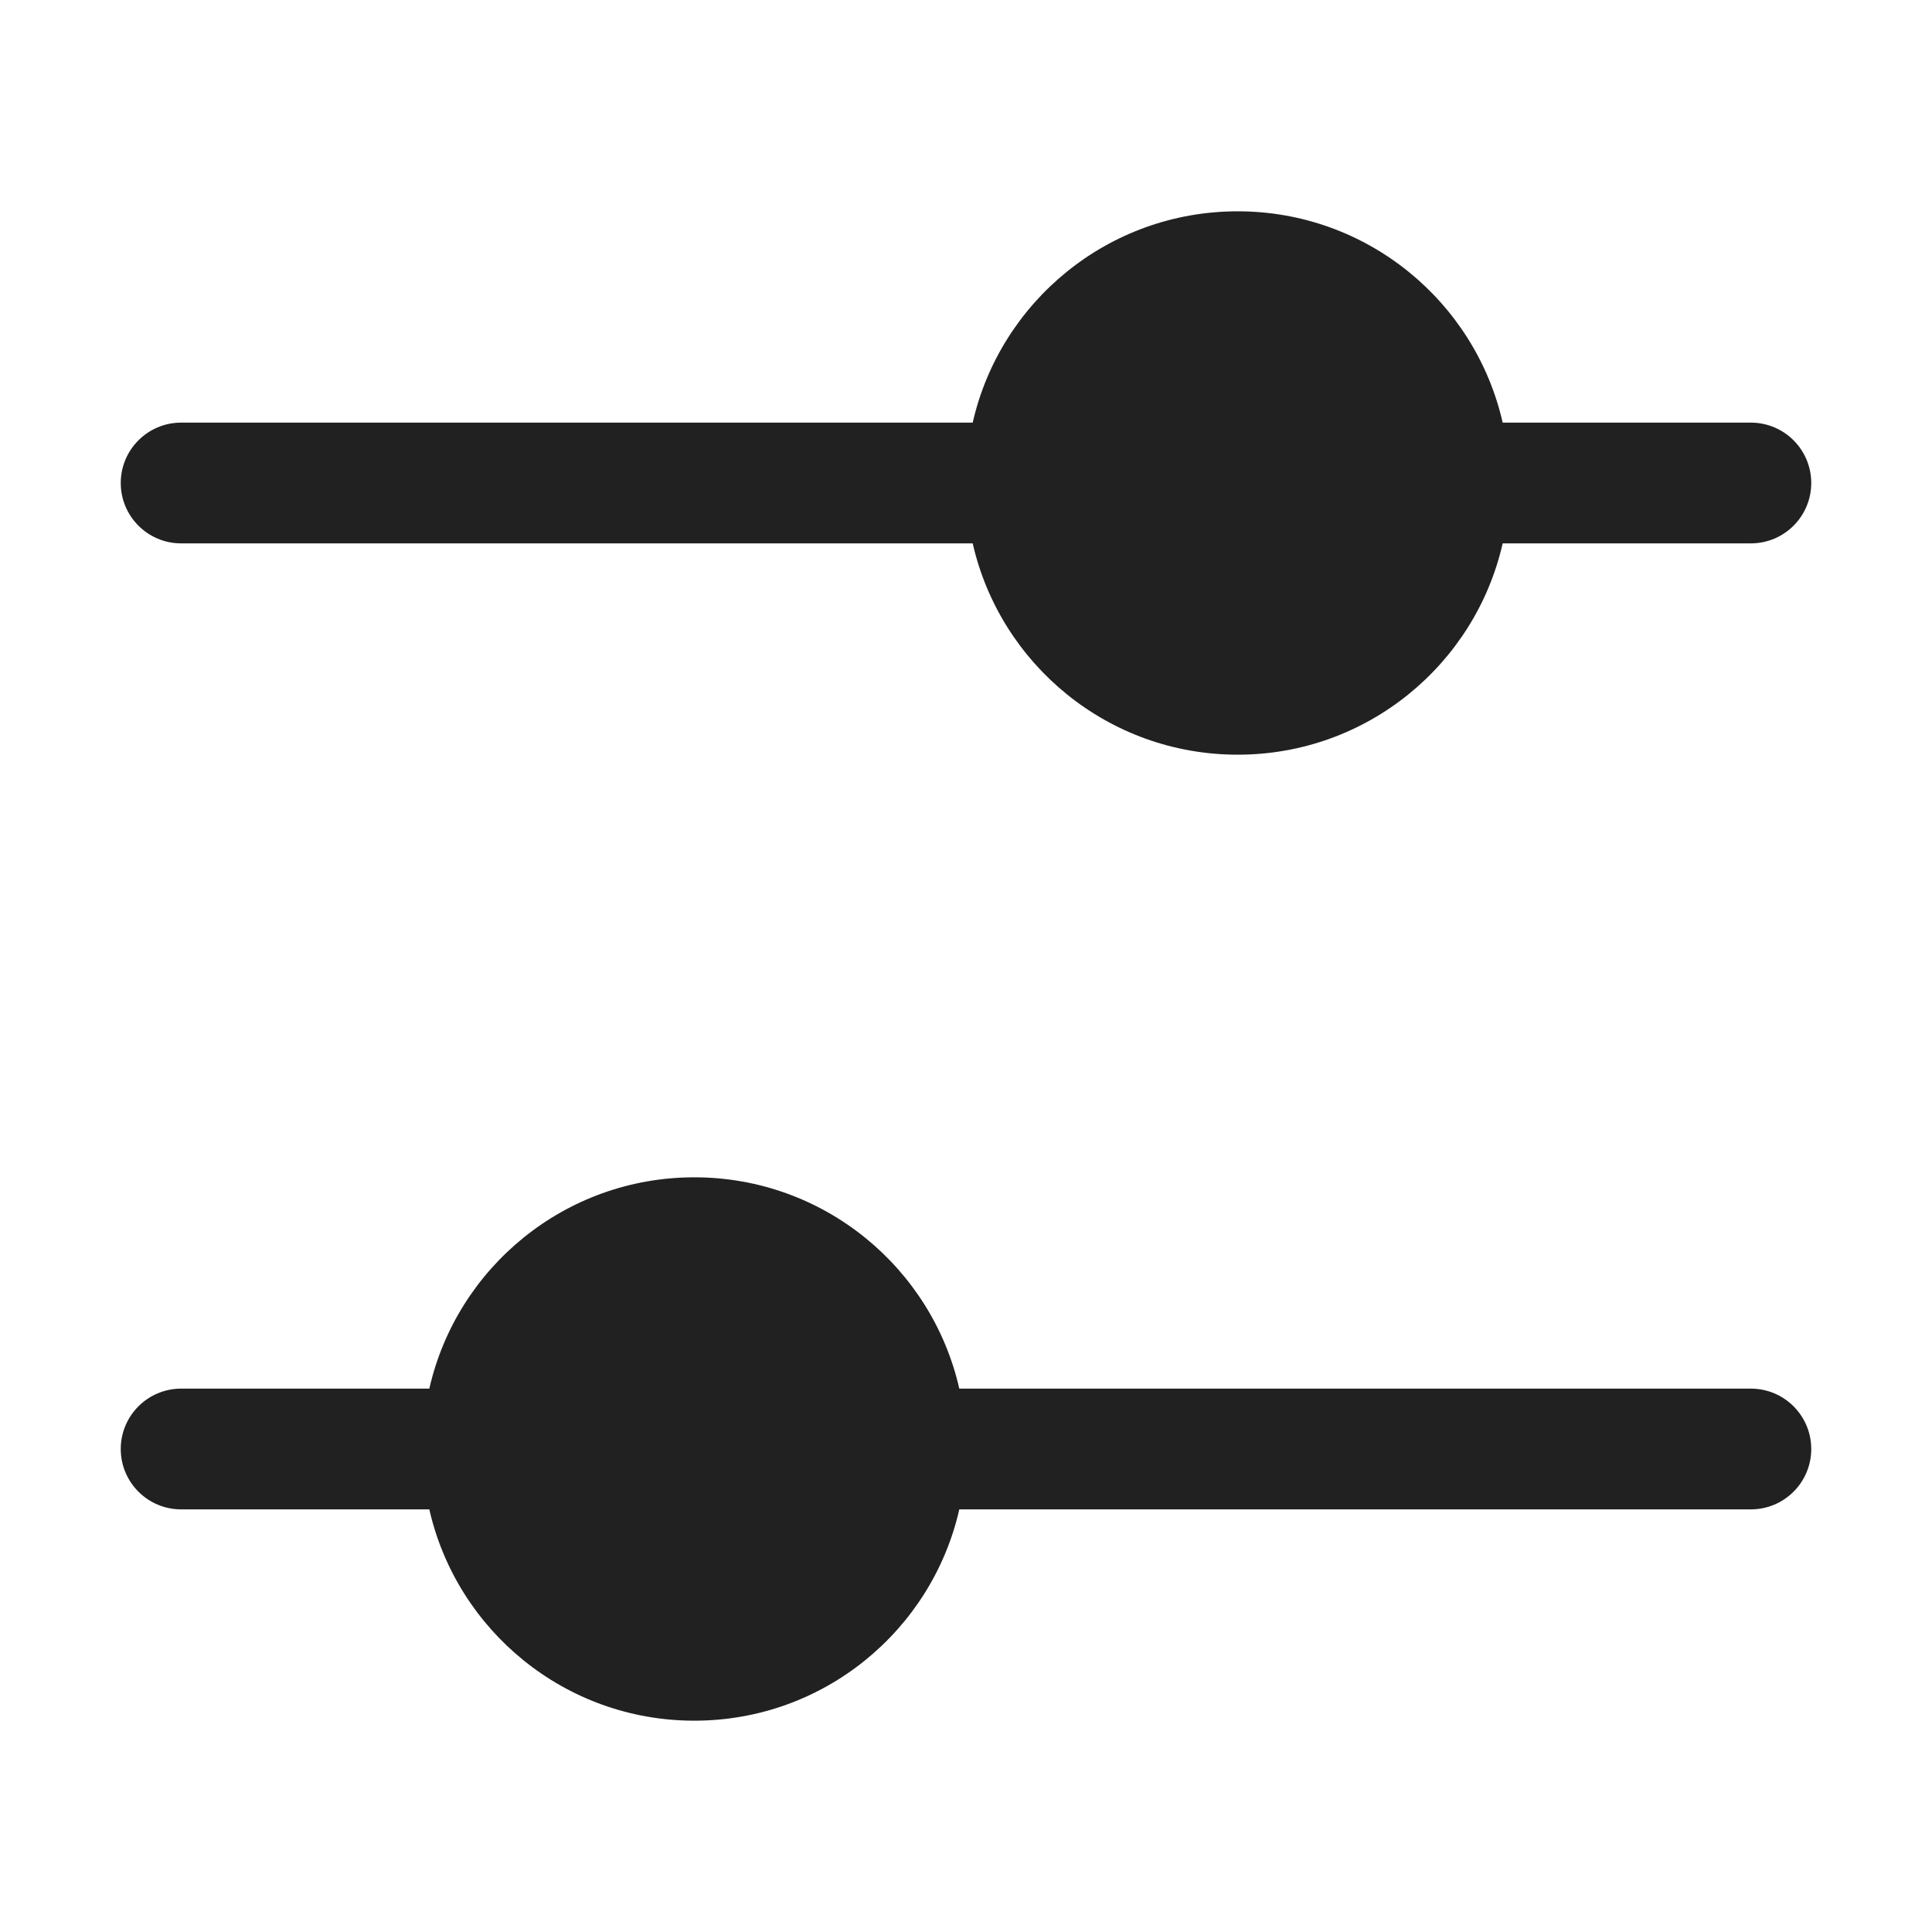
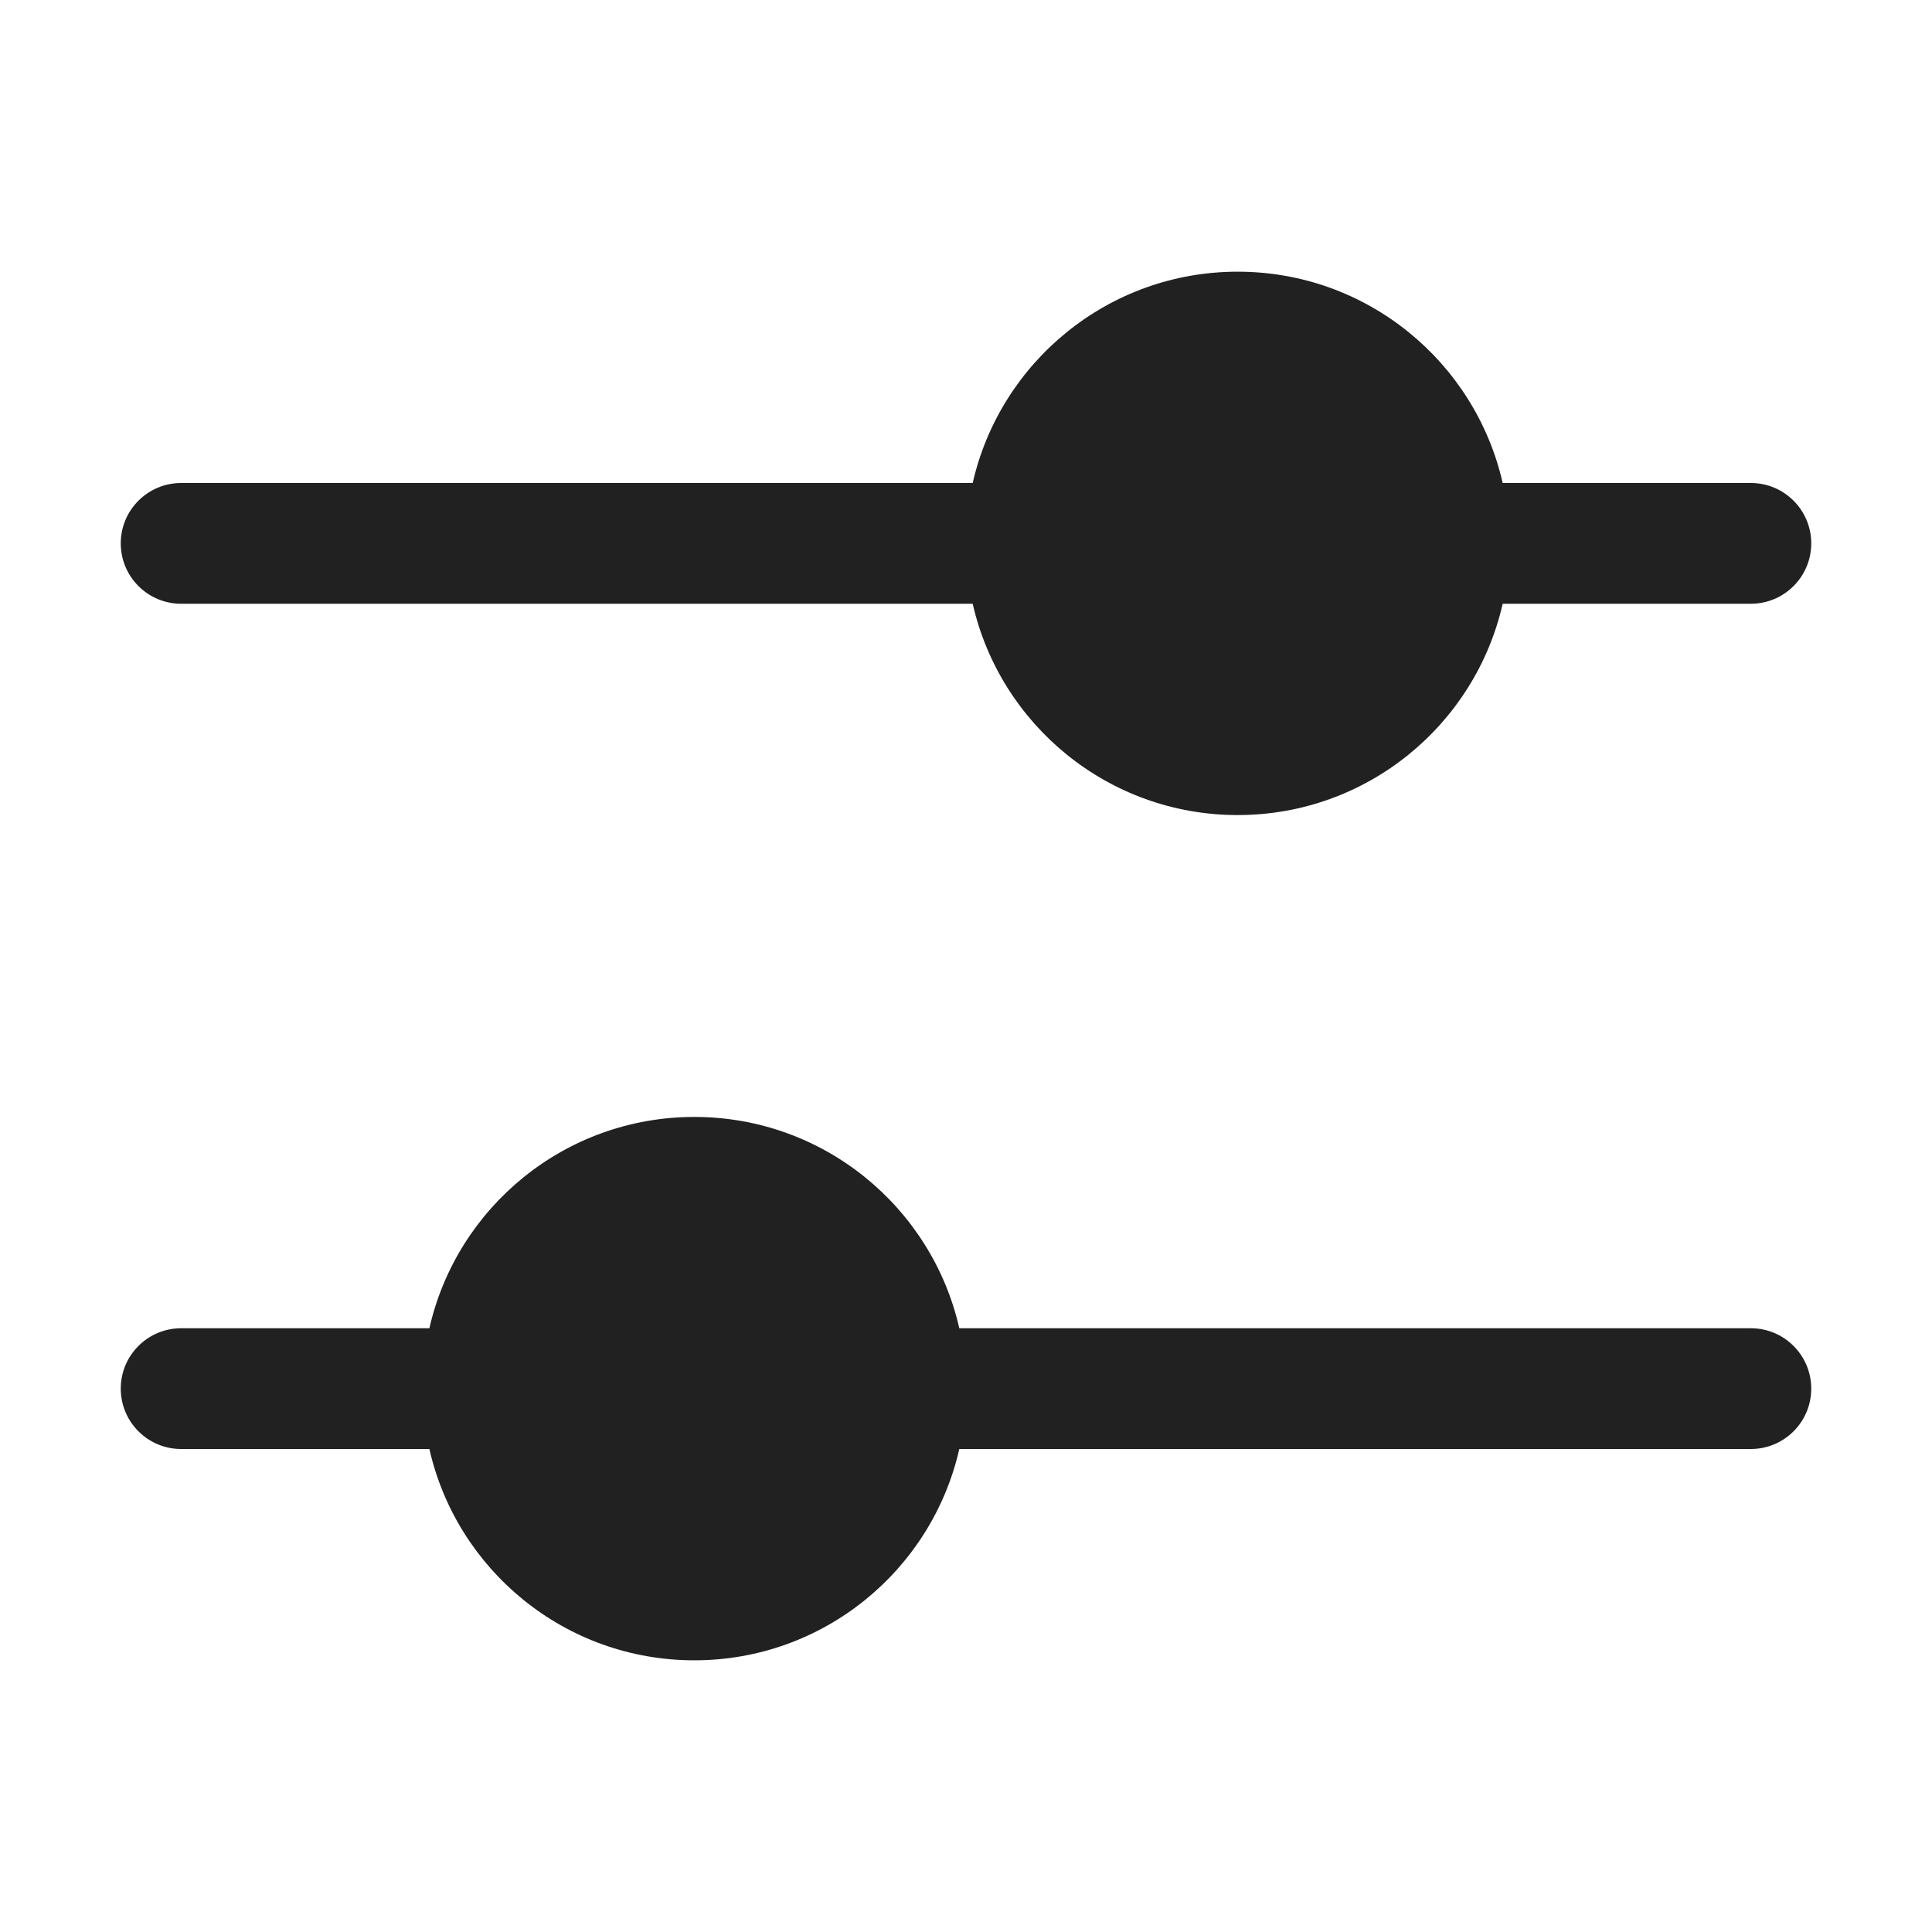
<svg xmlns="http://www.w3.org/2000/svg" width="32" height="32" viewBox="0 0 32 32" fill="none">
-   <path d="M11.5 19.5C13.642 19.5 15.434 20.996 15.889 23H29C29.552 23 30 23.448 30 24C30 24.552 29.552 25 29 25H15.889C15.434 27.004 13.642 28.5 11.5 28.5C9.358 28.5 7.566 27.004 7.111 25H3C2.448 25 2 24.552 2 24C2 23.448 2.448 23 3 23H7.111C7.566 20.996 9.358 19.5 11.5 19.5ZM20.5 3.5C22.642 3.5 24.434 4.996 24.889 7H29C29.552 7 30 7.448 30 8C30 8.552 29.552 9 29 9H24.889C24.434 11.004 22.642 12.5 20.5 12.5C18.358 12.5 16.566 11.004 16.111 9H3C2.448 9 2 8.552 2 8C2 7.448 2.448 7 3 7H16.111C16.566 4.996 18.358 3.5 20.5 3.5Z" fill="#212121" />
+   <path d="M20.5 4.5C18.358 4.5 16.566 5.996 16.111 8H3C2.448 8 2 8.448 2 9C2 9.552 2.448 10 3 10H16.111C16.566 12.004 18.358 13.5 20.5 13.5C22.642 13.5 24.434 12.004 24.889 10H29C29.552 10 30 9.552 30 9C30 8.448 29.552 8 29 8H24.889C24.434 5.996 22.642 4.5 20.5 4.5ZM15.889 22H29C29.552 22 30 22.448 30 23C30 23.552 29.552 24 29 24H15.889C15.434 26.004 13.642 27.5 11.5 27.5C9.358 27.5 7.566 26.004 7.112 24H3C2.448 24 2 23.552 2 23C2 22.448 2.448 22 3 22H7.112C7.566 19.996 9.358 18.5 11.5 18.5C13.642 18.5 15.434 19.996 15.889 22Z" fill="#212121" />
</svg>
